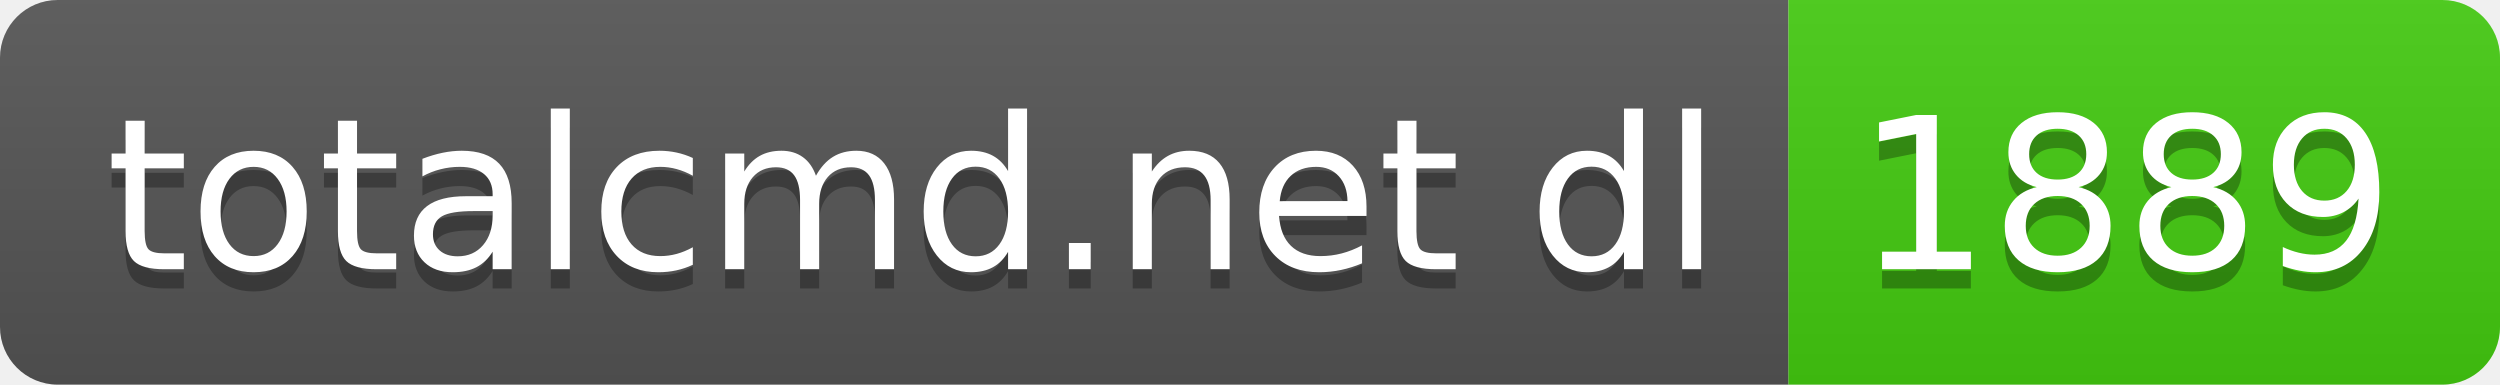
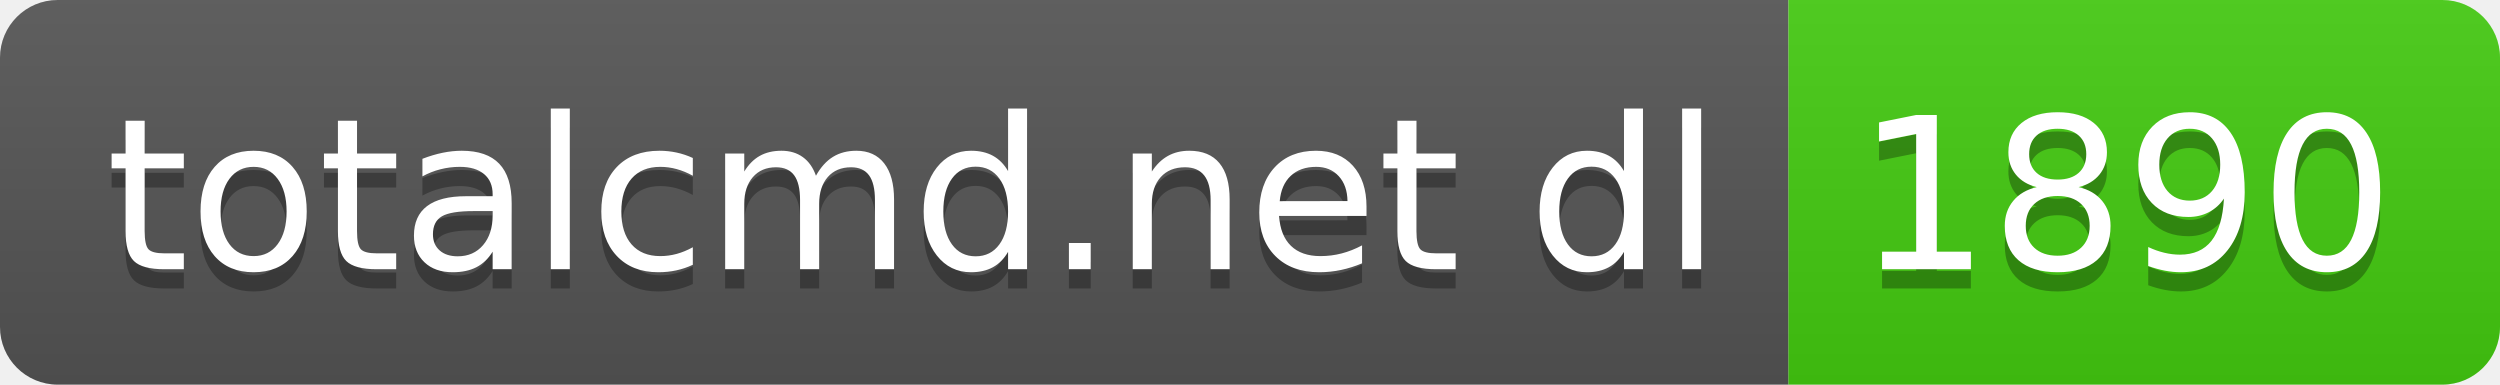
- <svg xmlns="http://www.w3.org/2000/svg" width="130" height="20" role="img" aria-label="totalcmd.net dl: 1889">
+ <svg xmlns="http://www.w3.org/2000/svg" width="130" height="20" role="img" aria-label="totalcmd.net dl: 1890">
  <linearGradient id="s" x2="0" y2="100%">
    <stop offset="0" stop-color="#bbb" stop-opacity=".1" />
    <stop offset="1" stop-opacity=".1" />
  </linearGradient>
  <clipPath id="r">
    <rect width="130" height="20" rx="3" fill="#fff" />
  </clipPath>
  <g clip-path="url(#r)">
    <rect width="93" height="20" fill="#555" />
    <rect x="93" width="37" height="20" fill="#4c1" />
    <rect width="130" height="20" fill="url(#s)" />
  </g>
  <g fill="#fff" text-anchor="middle" font-family="Verdana,Geneva,DejaVu Sans,sans-serif" text-rendering="geometricPrecision" font-size="110">
    <text aria-hidden="true" x="475" y="150" fill="#010101" fill-opacity=".3" transform="scale(.1)" textLength="830">totalcmd.net dl</text>
    <text x="475" y="140" transform="scale(.1)" fill="#fff" textLength="830">totalcmd.net dl</text>
-     <text aria-hidden="true" x="1105" y="150" fill="#010101" fill-opacity=".3" transform="scale(.1)" textLength="270">1889</text>
-     <text x="1105" y="140" transform="scale(.1)" fill="#fff" textLength="270">1889</text>
+     <text aria-hidden="true" x="1105" y="150" fill="#010101" fill-opacity=".3" transform="scale(.1)" textLength="270">1890</text>
+     <text x="1105" y="140" transform="scale(.1)" fill="#fff" textLength="270">1890</text>
  </g>
</svg>
